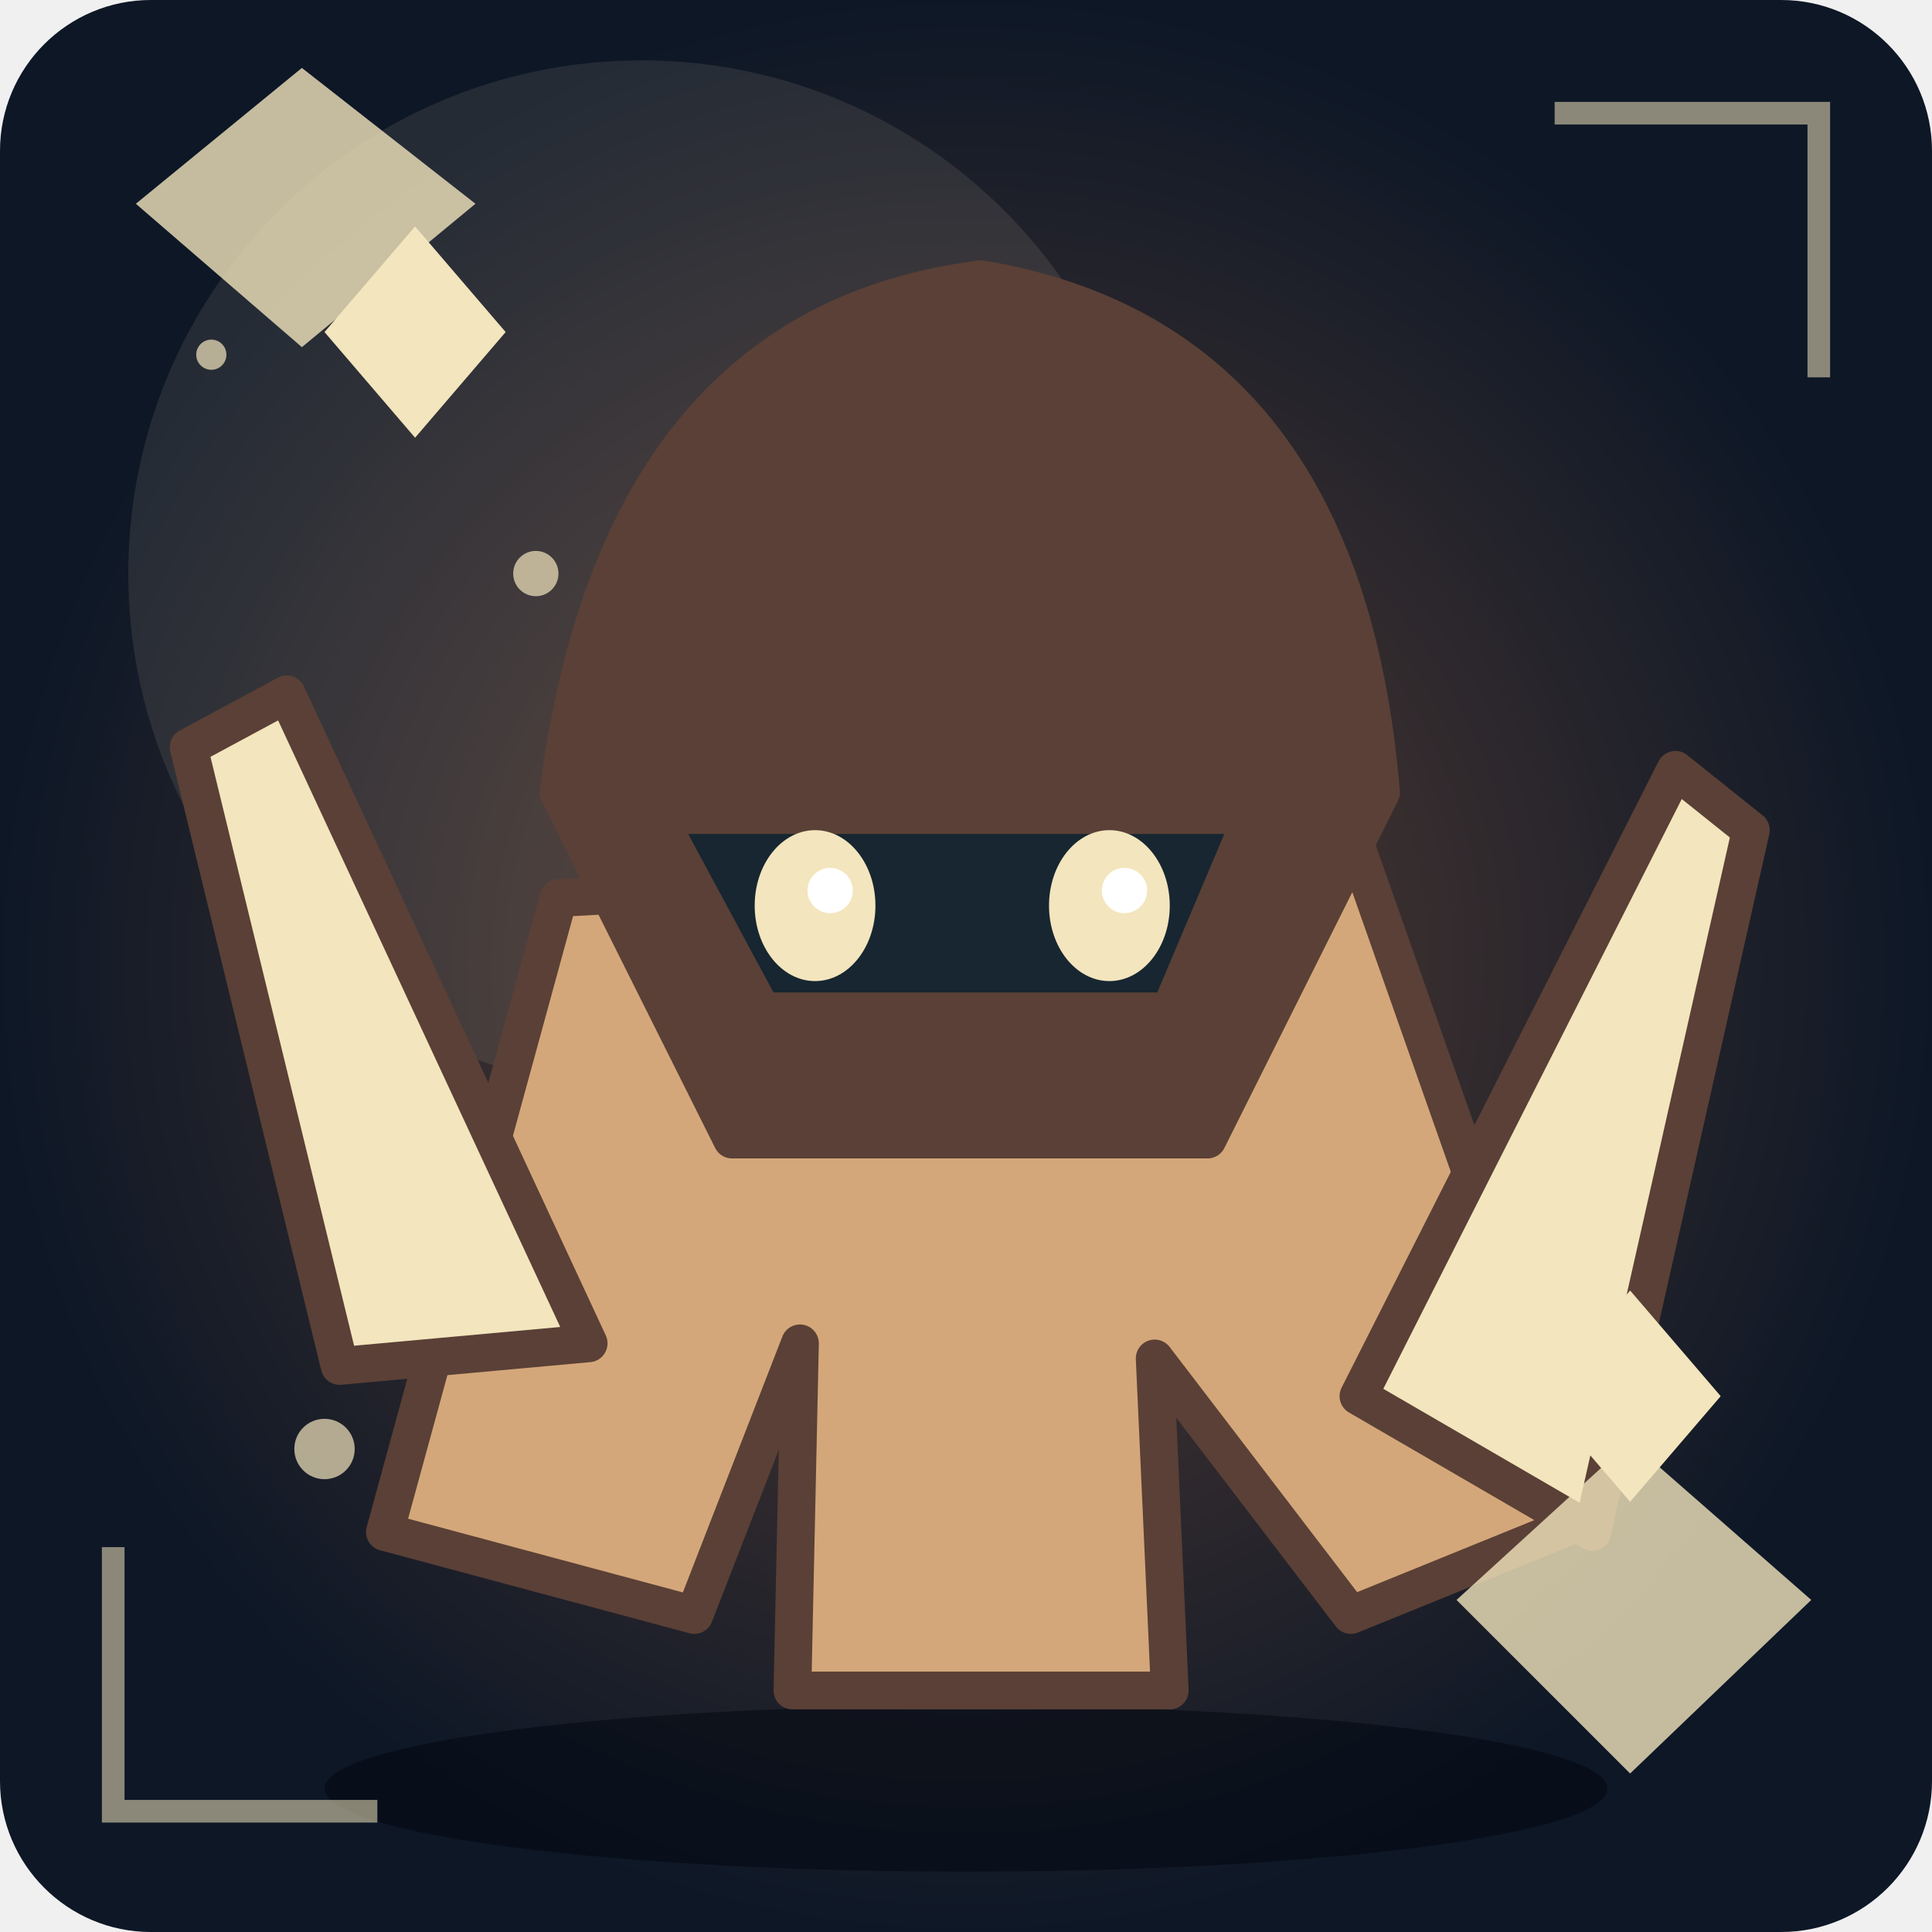
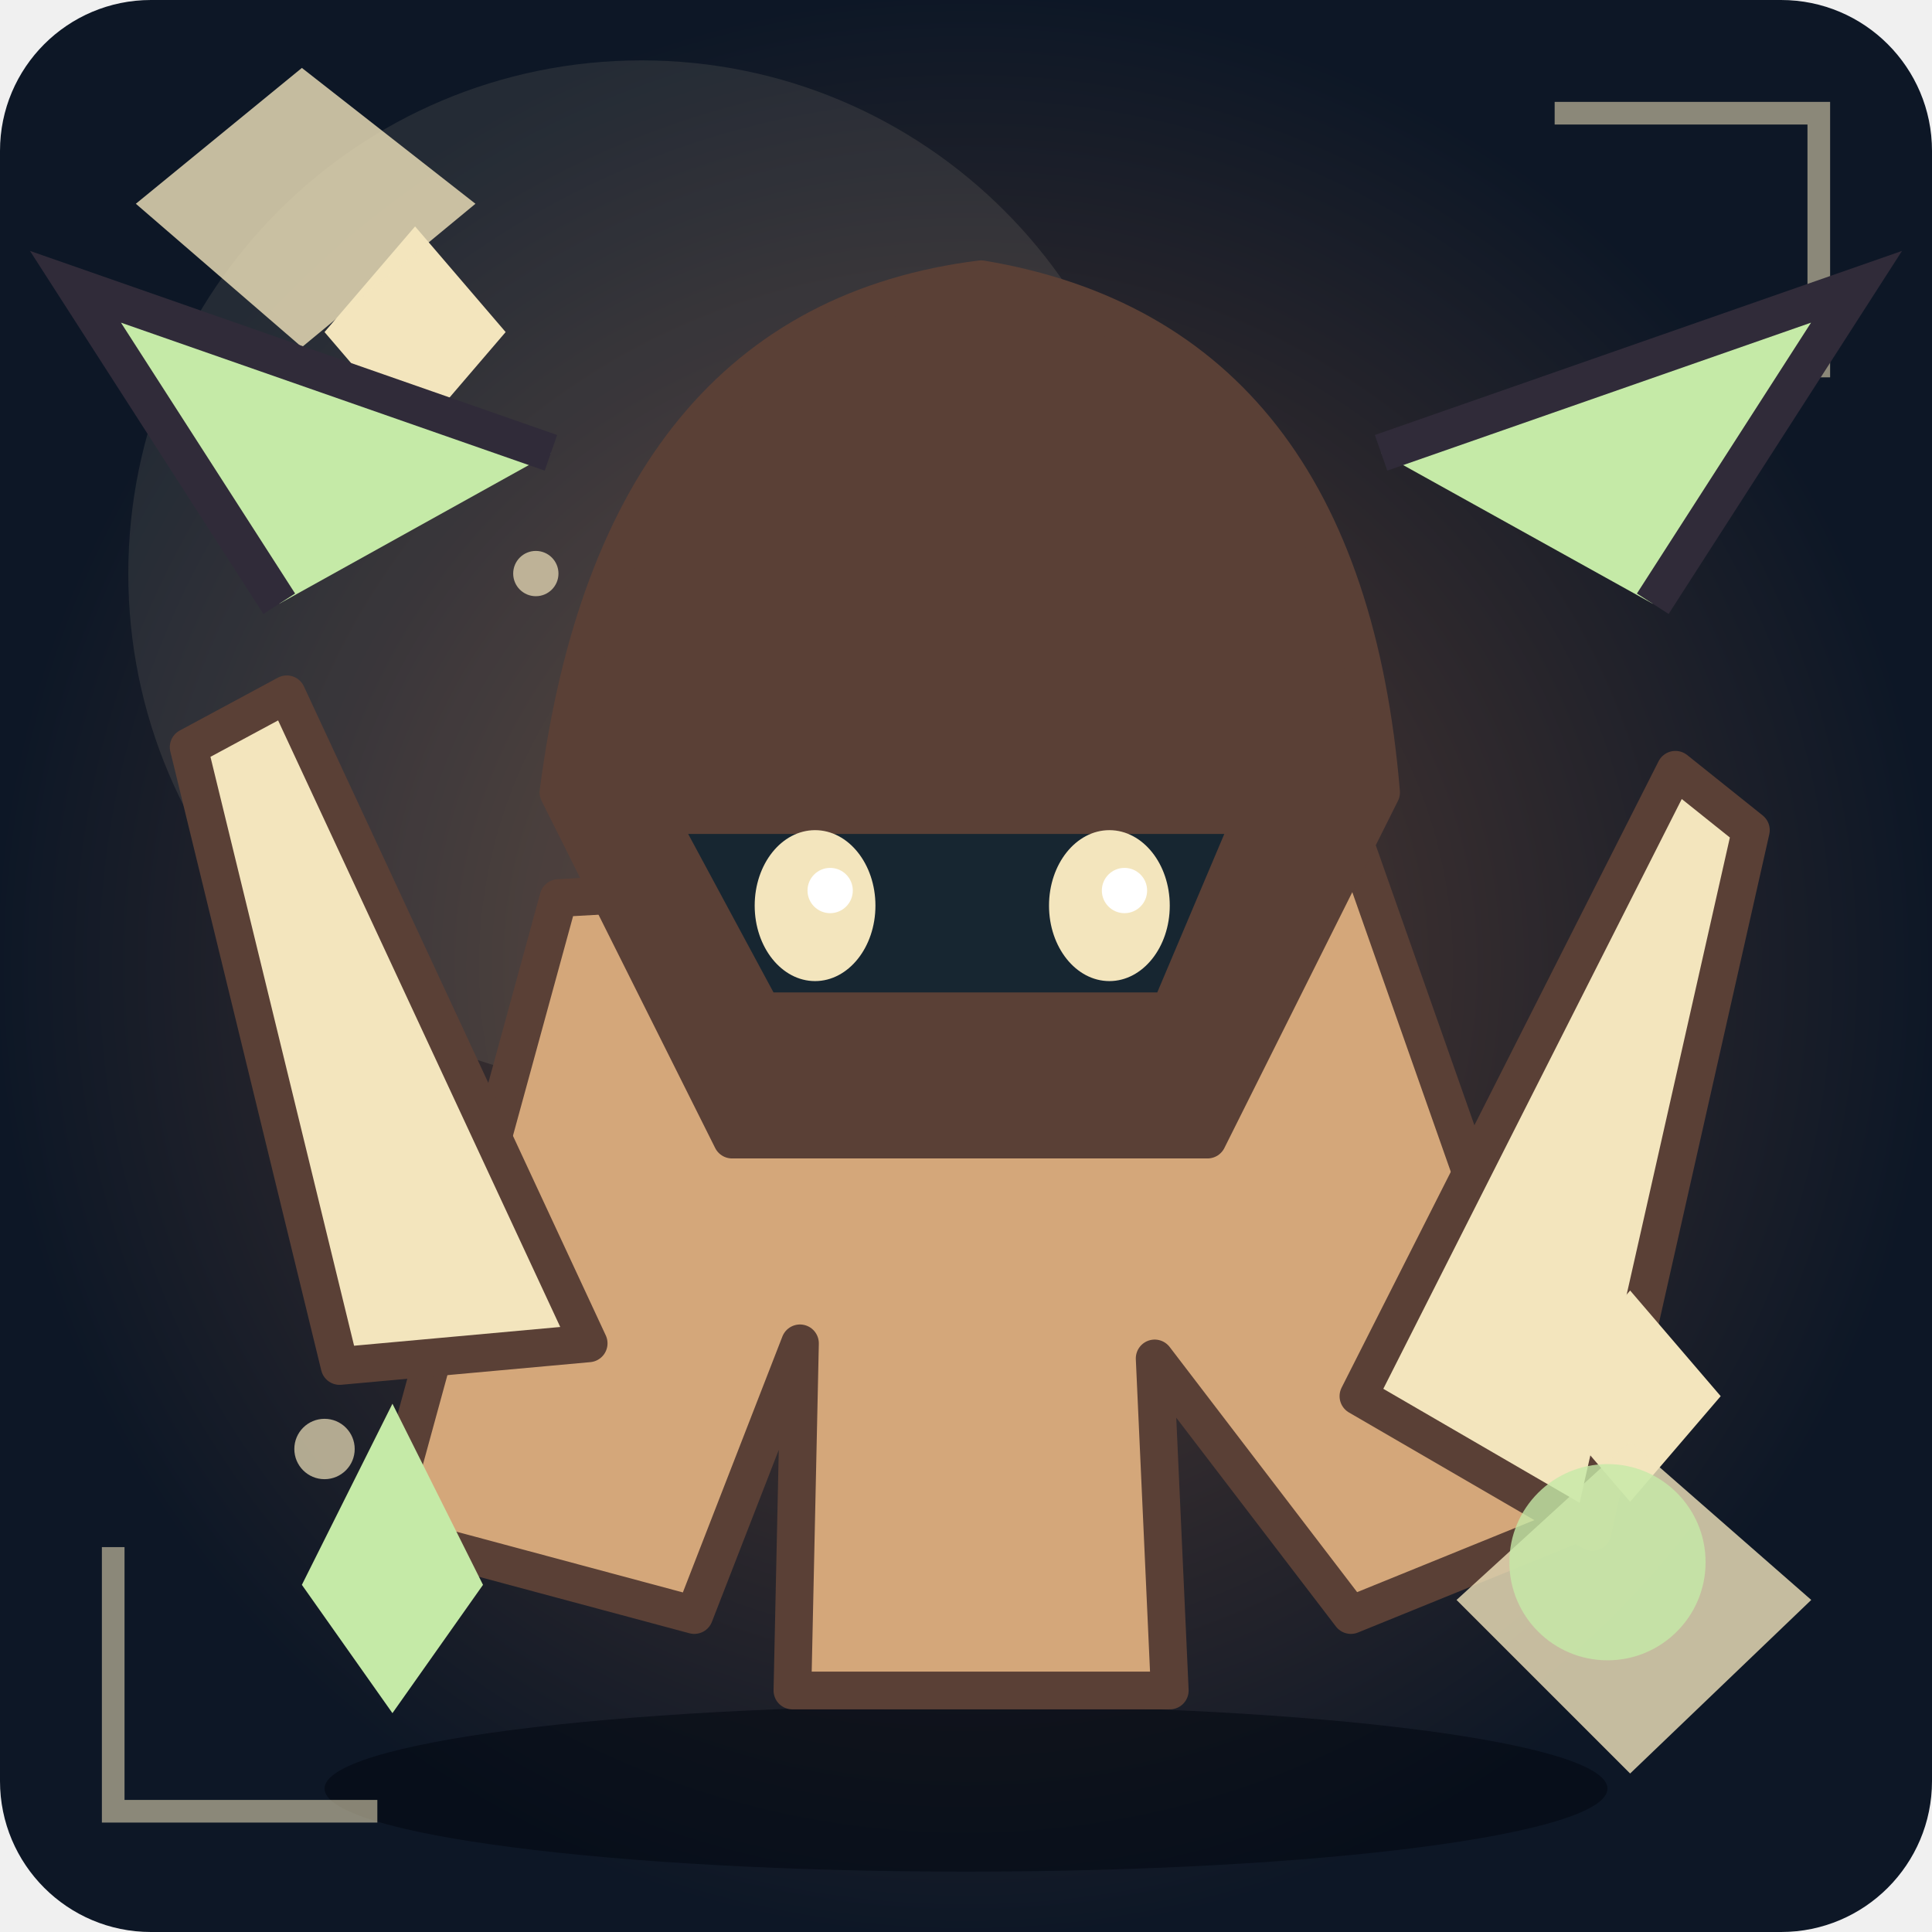
<svg xmlns="http://www.w3.org/2000/svg" viewBox="0 0 256 256" role="img" aria-label="Unikt fantasimonster 24">
  <defs>
    <radialGradient id="bg">
      <stop stop-color="#5a4036" />
      <stop offset="1" stop-color="#0d1726" />
    </radialGradient>
    <linearGradient id="shine" x1="0" x2="1" y1="0" y2="1">
      <stop stop-color="#d4a77a" />
      <stop offset="1" stop-color="#5a4036" />
    </linearGradient>
  </defs>
  <rect width="256" height="256" rx="20" fill="url(#bg)" />
  <circle cx="85" cy="76" r="68" fill="#f3e5bd" opacity=".1" />
  <ellipse cx="128" cy="237" rx="85" ry="11" fill="#020711" opacity=".55" />
  <circle cx="28" cy="47" r="2" fill="#f3e5bd" opacity=".7" />
  <circle cx="71" cy="76" r="3" fill="#f3e5bd" opacity=".7" />
  <circle cx="114" cy="105" r="4" fill="#f3e5bd" opacity=".7" />
  <circle cx="157" cy="134" r="2" fill="#f3e5bd" opacity=".7" />
  <circle cx="200" cy="163" r="3" fill="#f3e5bd" opacity=".7" />
  <circle cx="43" cy="192" r="4" fill="#f3e5bd" opacity=".7" />
  <g>
    <path d="M74 119L51 203L92 214L106 178L105 224L155 224L153 180L179 214L211 201L180 113Z" fill="#d4a77a" stroke="#5a4036" stroke-width="5" stroke-linejoin="round" stroke-linecap="round" />
    <path d="M74 105Q82 43 130 37Q178 45 183 105L160 151L97 151Z" fill="#5a4036" stroke="#5a4036" stroke-width="5" stroke-linejoin="round" stroke-linecap="round" />
    <path d="M87 108L166 108L155 134L101 134Z" fill="#172631" stroke="#5a4036" stroke-width="5" stroke-linejoin="round" stroke-linecap="round" />
    <ellipse cx="108" cy="120" rx="8" ry="10" fill="#f3e5bd" />
    <circle cx="110" cy="118" r="3" fill="#fff" />
    <ellipse cx="147" cy="120" rx="8" ry="10" fill="#f3e5bd" />
    <circle cx="149" cy="118" r="3" fill="#fff" />
    <path d="M45 181L25 99L38 92L78 178Z" fill="#f3e5bd" stroke="#5a4036" stroke-width="5" stroke-linejoin="round" stroke-linecap="round" />
    <path d="M180 185L222 102L232 110L211 203Z" fill="#f3e5bd" stroke="#5a4036" stroke-width="5" stroke-linejoin="round" stroke-linecap="round" />
  </g>
  <path d="M43 44L55 30L67 44L55 58Z M204 185L216 171L228 185L216 199Z" fill="#f3e5bd" />
  <path d="M15 205L15 240L50 240 M206 15L241 15L241 50" fill="none" stroke="#f3e5bd" stroke-width="3" opacity=".55" />
  <path d="M18 27L40 9L63 27L40 46Z M193 212L216 191L240 212L216 235Z" fill="#f3e5bd" opacity=".8" />
+   <path d="M37 80L10 38L73 60 M219 80L246 38L183 60" fill="#c5eaa7" stroke="#302b39" stroke-width="5" />
+   <path d="M40 210l12 -24 12 24 -12 17Z" fill="#c5eaa7" />
+   <circle cx="213" cy="207" r="13" fill="#c5eaa7" opacity=".8" />
</svg>
